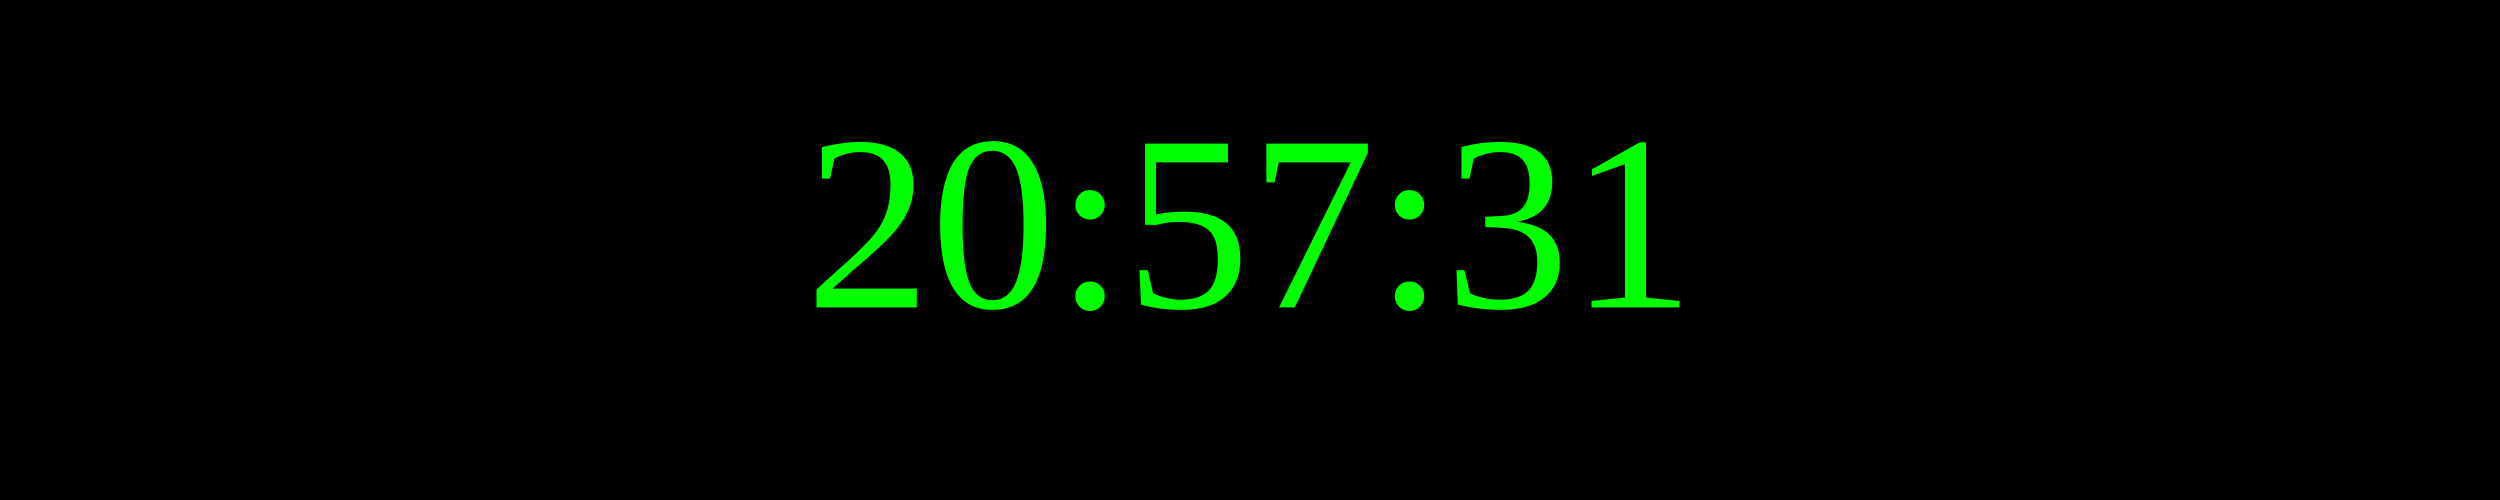
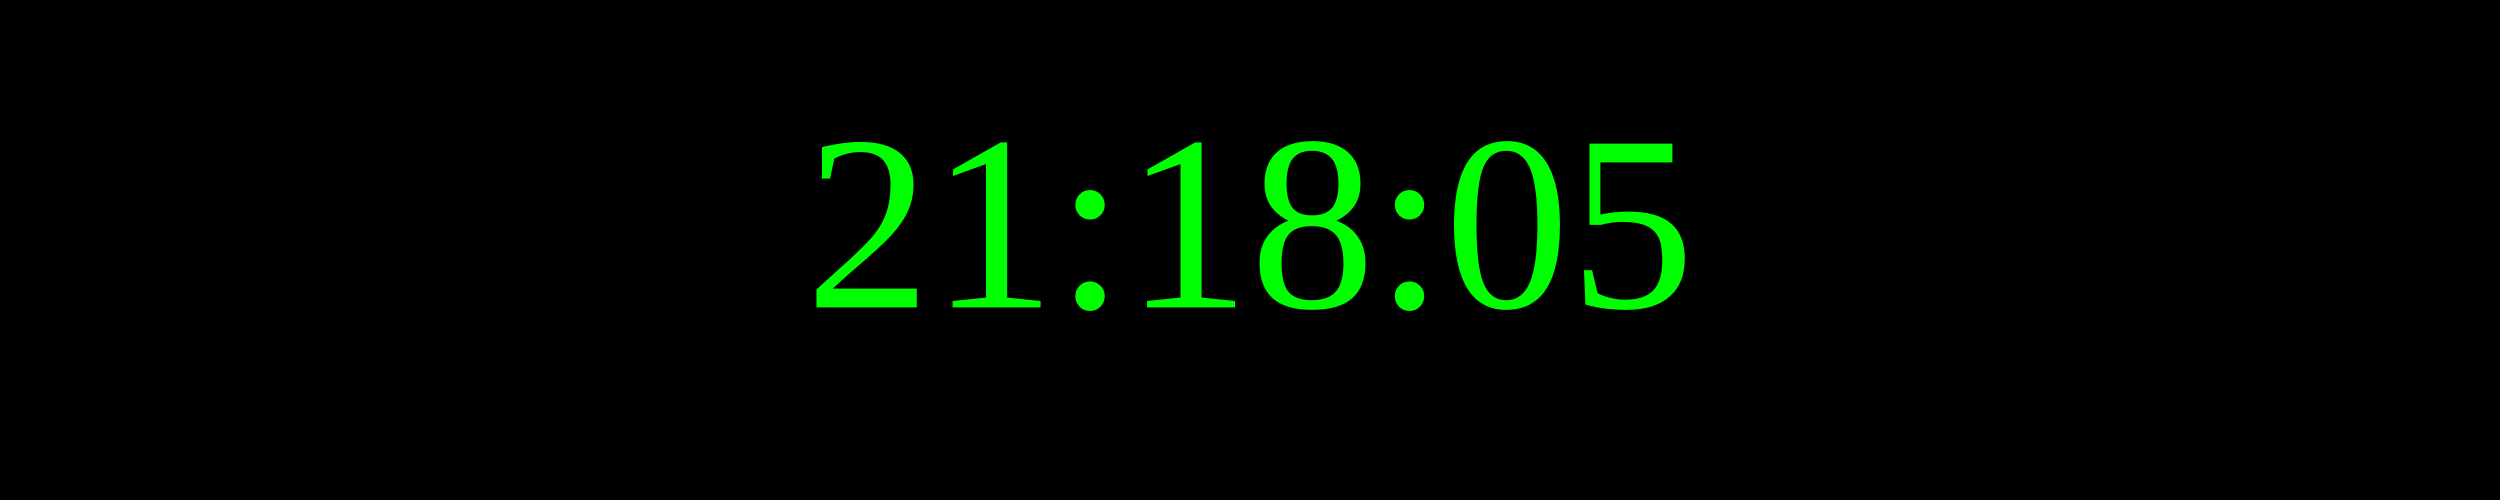
<svg xmlns="http://www.w3.org/2000/svg" width="250" height="50">
  <rect width="100%" height="100%" fill="black" />
  <text x="50%" y="50%" font-size="25" fill="lime" text-anchor="middle" dominant-baseline="middle">
- 20:57:31
+ 21:18:05
</text>
</svg>
